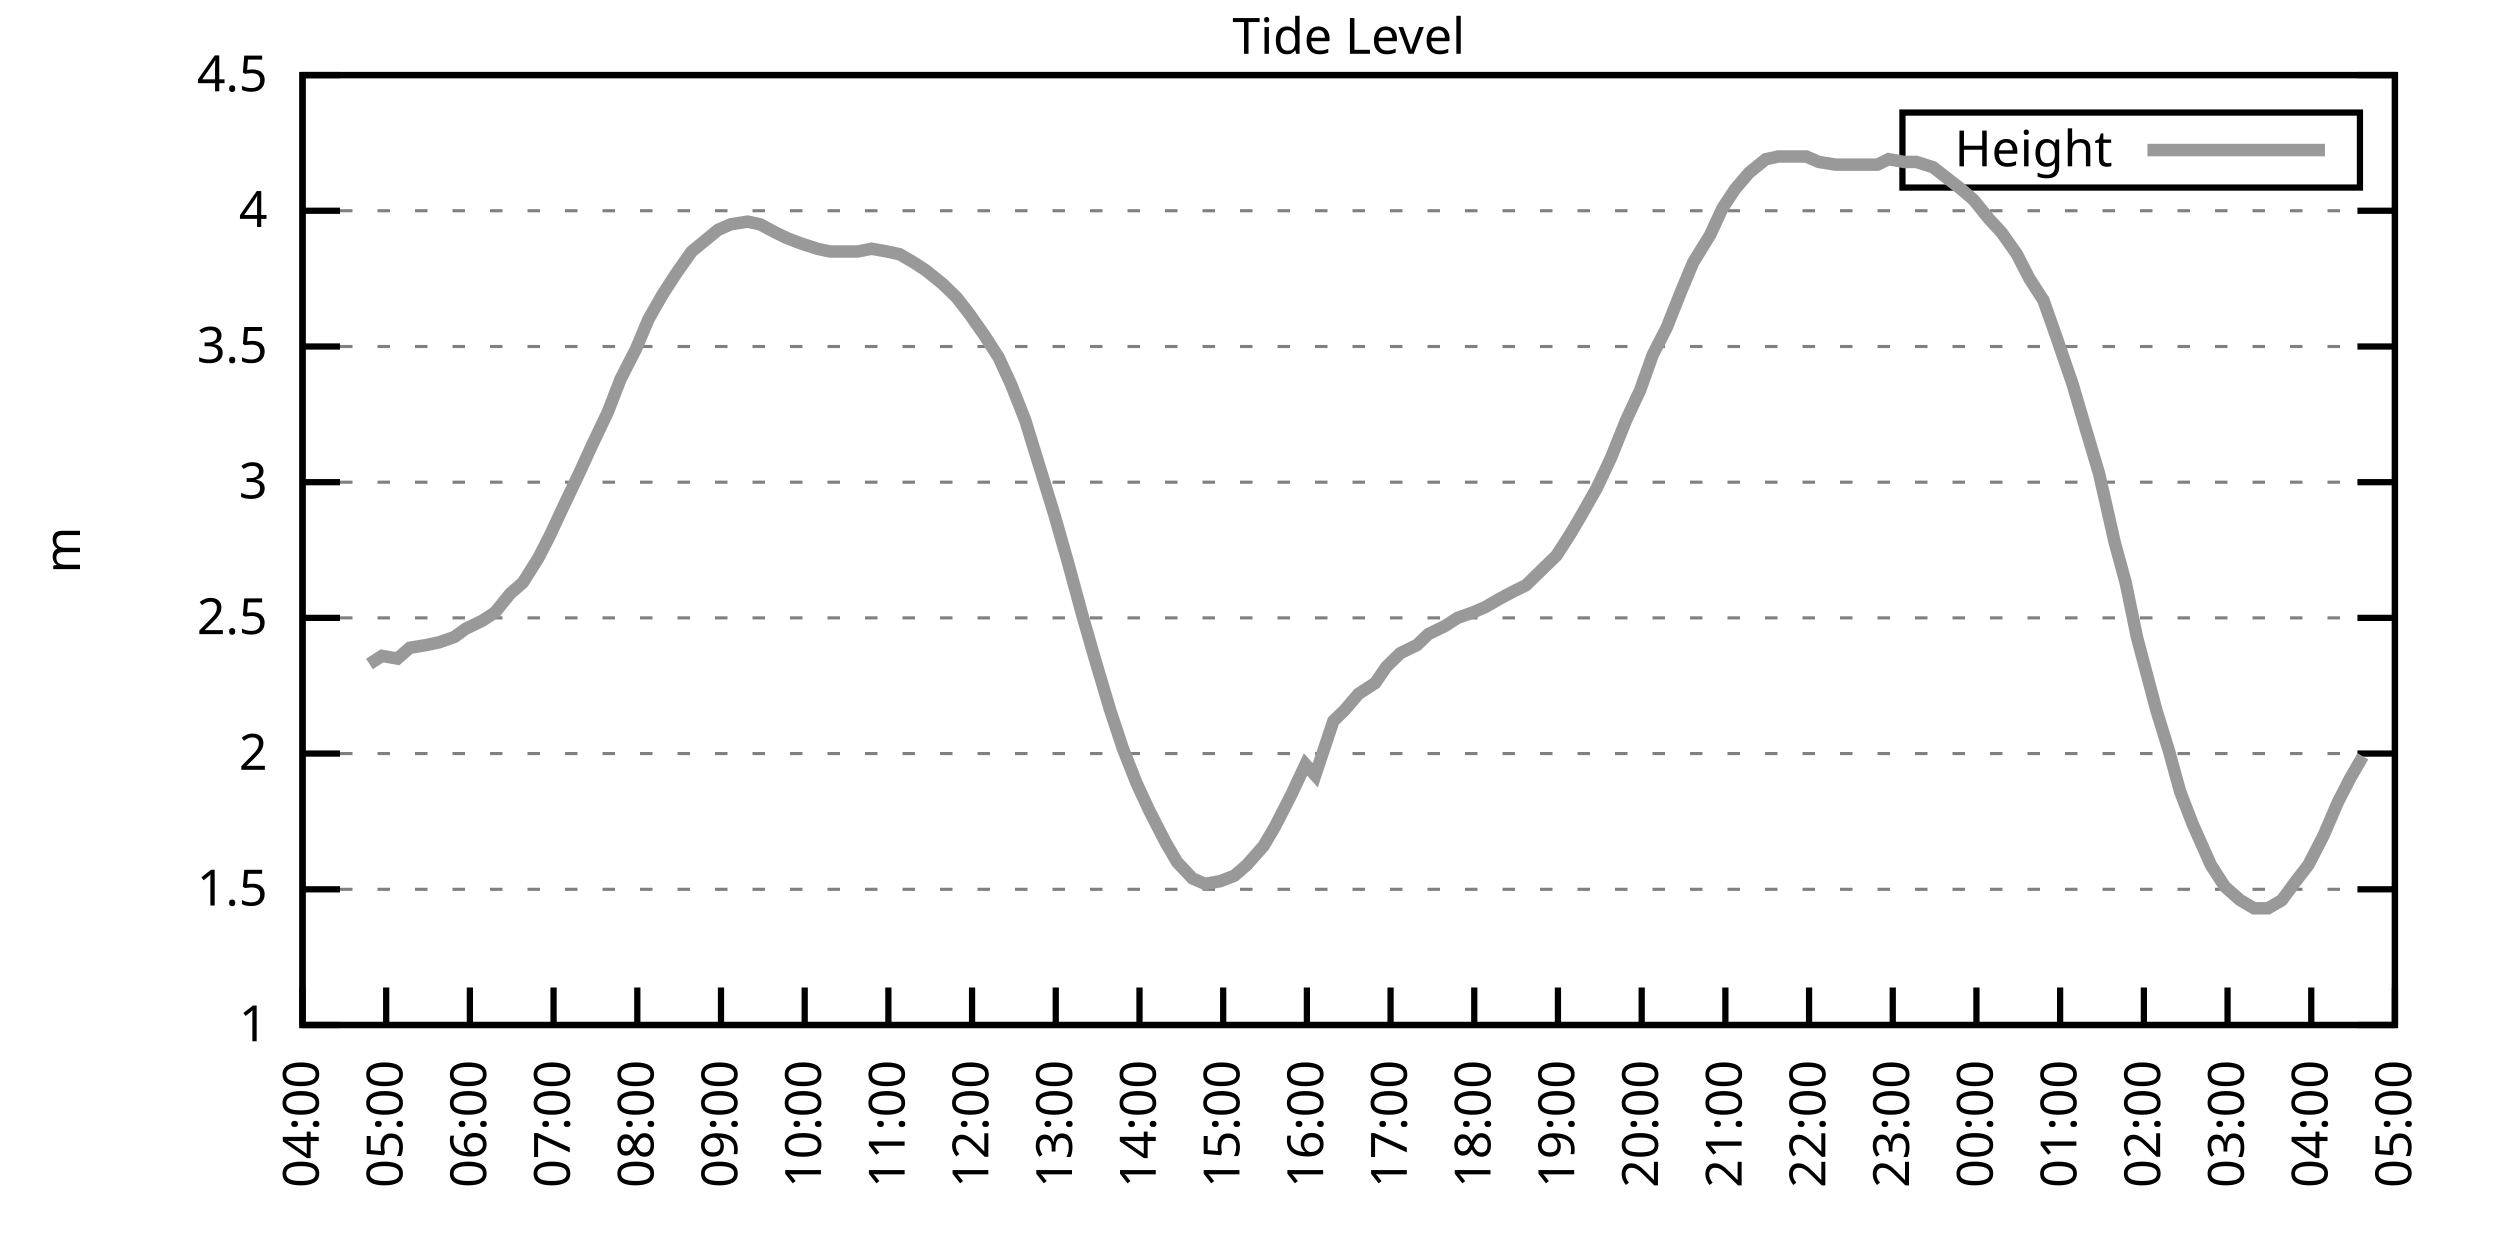
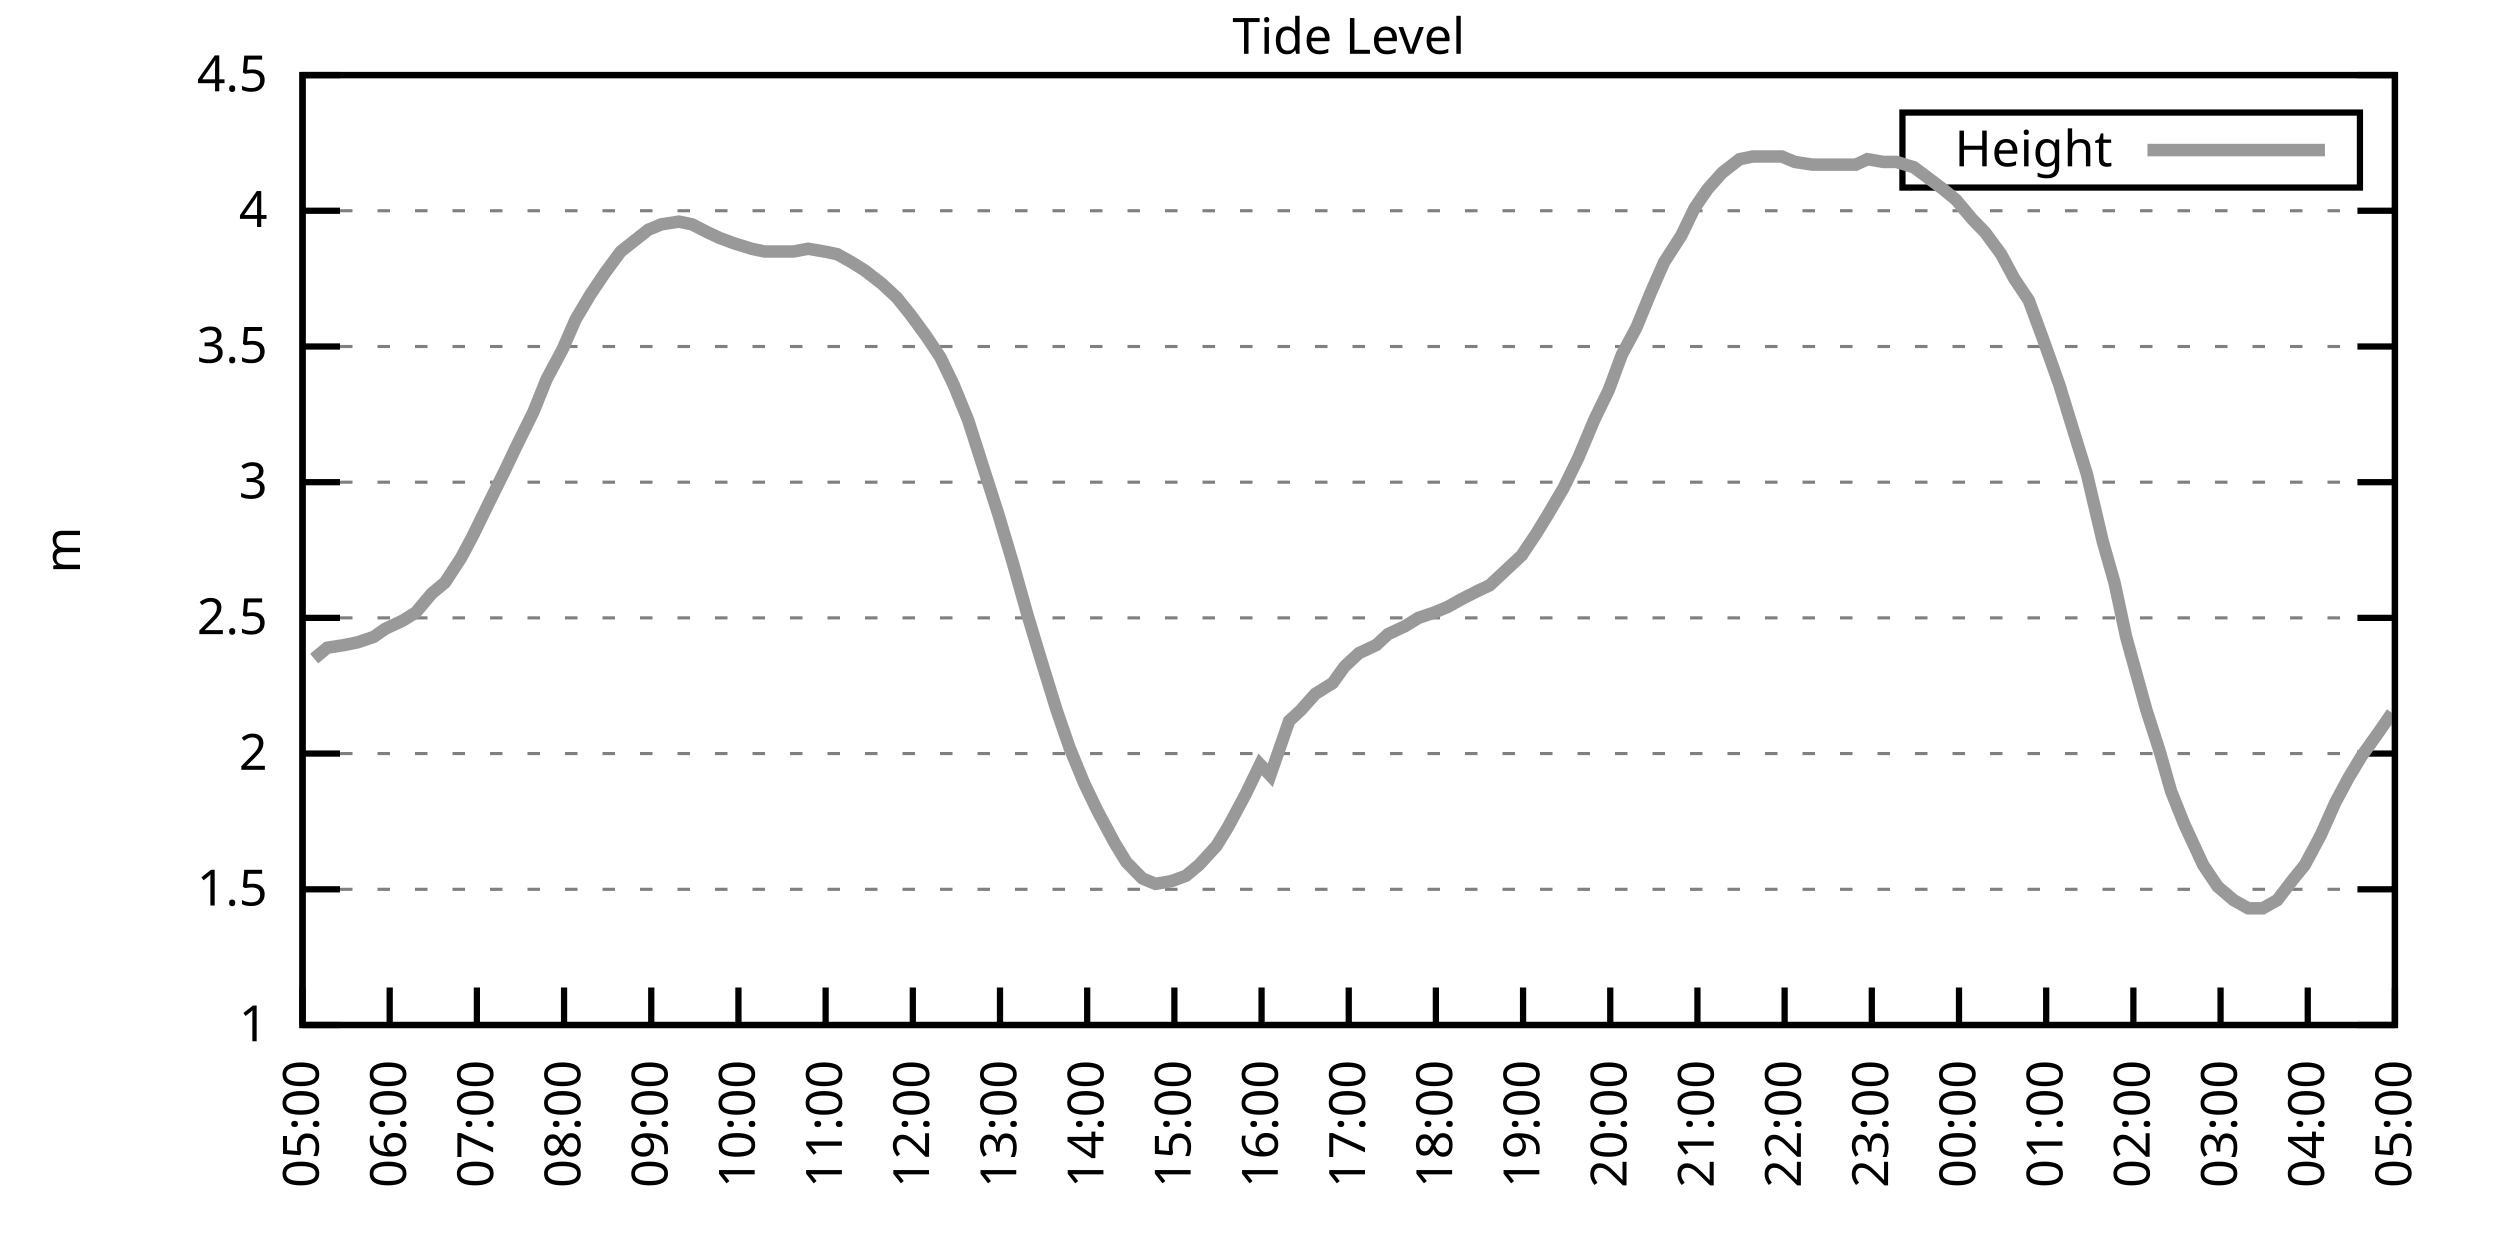
<svg xmlns="http://www.w3.org/2000/svg" xmlns:xlink="http://www.w3.org/1999/xlink" width="400" height="200" viewBox="0 0 400 200">
  <g id="gnuplot_canvas">
    <rect x="0" y="0" width="400" height="200" fill="none" />
    <defs>
      <circle id="gpDot" r="0.5" stroke-width="0.5" stroke="currentColor" />
      <path id="gpPt0" stroke-width="0.333" stroke="currentColor" d="M-1,0 h2 M0,-1 v2" />
      <path id="gpPt1" stroke-width="0.333" stroke="currentColor" d="M-1,-1 L1,1 M1,-1 L-1,1" />
      <path id="gpPt2" stroke-width="0.333" stroke="currentColor" d="M-1,0 L1,0 M0,-1 L0,1 M-1,-1 L1,1 M-1,1 L1,-1" />
      <rect id="gpPt3" stroke-width="0.333" stroke="currentColor" x="-1" y="-1" width="2" height="2" />
      <rect id="gpPt4" stroke-width="0.333" stroke="currentColor" fill="currentColor" x="-1" y="-1" width="2" height="2" />
      <circle id="gpPt5" stroke-width="0.333" stroke="currentColor" cx="0" cy="0" r="1" />
      <use xlink:href="#gpPt5" id="gpPt6" fill="currentColor" stroke="none" />
      <path id="gpPt7" stroke-width="0.333" stroke="currentColor" d="M0,-1.33 L-1.33,0.67 L1.33,0.67 z" />
      <use xlink:href="#gpPt7" id="gpPt8" fill="currentColor" stroke="none" />
      <use xlink:href="#gpPt7" id="gpPt9" stroke="currentColor" transform="rotate(180)" />
      <use xlink:href="#gpPt9" id="gpPt10" fill="currentColor" stroke="none" />
      <use xlink:href="#gpPt3" id="gpPt11" stroke="currentColor" transform="rotate(45)" />
      <use xlink:href="#gpPt11" id="gpPt12" fill="currentColor" stroke="none" />
      <path id="gpPt13" stroke-width="0.333" stroke="currentColor" d="M0,1.330 L1.265,0.411 L0.782,-1.067 L-0.782,-1.076 L-1.265,0.411 z" />
      <use xlink:href="#gpPt13" id="gpPt14" fill="currentColor" stroke="none" />
      <filter id="textbox" filterUnits="objectBoundingBox" x="0" y="0" height="1" width="1">
        <feFlood flood-color="white" flood-opacity="1" result="bgnd" />
        <feComposite in="SourceGraphic" in2="bgnd" operator="atop" />
      </filter>
      <filter id="greybox" filterUnits="objectBoundingBox" x="0" y="0" height="1" width="1">
        <feFlood flood-color="lightgrey" flood-opacity="1" result="grey" />
        <feComposite in="SourceGraphic" in2="grey" operator="atop" />
      </filter>
    </defs>
    <g fill="none" color="white" stroke="currentColor" stroke-width="1.00" stroke-linecap="butt" stroke-linejoin="miter">
</g>
    <g fill="none" color="black" stroke="currentColor" stroke-width="1.00" stroke-linecap="butt" stroke-linejoin="miter">
      <g stroke="none" shape-rendering="crispEdges">
        <polygon fill="rgb(255, 255, 255)" points="48.40,164.00 383.18,164.00 383.18,12.02 48.40,12.02 " />
      </g>
    </g>
    <g fill="none" color="black" stroke="currentColor" stroke-width="1.00" stroke-linecap="butt" stroke-linejoin="miter">
</g>
    <g fill="none" color="black" stroke="black" stroke-width="0.50" stroke-linecap="butt" stroke-linejoin="miter">
</g>
    <g fill="none" color="gray" stroke="currentColor" stroke-width="0.50" stroke-linecap="butt" stroke-linejoin="miter">
      <path stroke="gray" stroke-dasharray="2,4" class="gridline" d="M48.40,164.00 L383.19,164.00  " />
    </g>
    <g fill="none" color="gray" stroke="gray" stroke-width="1.00" stroke-linecap="butt" stroke-linejoin="miter">
</g>
    <g fill="none" color="black" stroke="currentColor" stroke-width="1.00" stroke-linecap="butt" stroke-linejoin="miter">
      <path stroke="black" d="M48.40,164.00 L54.40,164.00 M383.19,164.00 L377.19,164.00  " />
      <g transform="translate(42.80,166.60)" stroke="none" fill="black" font-family="Sans" font-size="8.00" text-anchor="end">
        <text>
          <tspan font-family="Sans"> 1</tspan>
        </text>
      </g>
    </g>
    <g fill="none" color="black" stroke="currentColor" stroke-width="1.00" stroke-linecap="butt" stroke-linejoin="miter">
</g>
    <g fill="none" color="black" stroke="black" stroke-width="0.50" stroke-linecap="butt" stroke-linejoin="miter">
</g>
    <g fill="none" color="gray" stroke="currentColor" stroke-width="0.50" stroke-linecap="butt" stroke-linejoin="miter">
      <path stroke="gray" stroke-dasharray="2,4" class="gridline" d="M48.40,142.29 L383.19,142.29  " />
    </g>
    <g fill="none" color="gray" stroke="gray" stroke-width="1.00" stroke-linecap="butt" stroke-linejoin="miter">
</g>
    <g fill="none" color="black" stroke="currentColor" stroke-width="1.00" stroke-linecap="butt" stroke-linejoin="miter">
      <path stroke="black" d="M48.40,142.29 L54.40,142.29 M383.19,142.29 L377.19,142.29  " />
      <g transform="translate(42.80,144.89)" stroke="none" fill="black" font-family="Sans" font-size="8.00" text-anchor="end">
        <text>
          <tspan font-family="Sans"> 1.5</tspan>
        </text>
      </g>
    </g>
    <g fill="none" color="black" stroke="currentColor" stroke-width="1.00" stroke-linecap="butt" stroke-linejoin="miter">
</g>
    <g fill="none" color="black" stroke="black" stroke-width="0.50" stroke-linecap="butt" stroke-linejoin="miter">
</g>
    <g fill="none" color="gray" stroke="currentColor" stroke-width="0.50" stroke-linecap="butt" stroke-linejoin="miter">
      <path stroke="gray" stroke-dasharray="2,4" class="gridline" d="M48.40,120.57 L383.19,120.57  " />
    </g>
    <g fill="none" color="gray" stroke="gray" stroke-width="1.00" stroke-linecap="butt" stroke-linejoin="miter">
</g>
    <g fill="none" color="black" stroke="currentColor" stroke-width="1.00" stroke-linecap="butt" stroke-linejoin="miter">
      <path stroke="black" d="M48.40,120.57 L54.40,120.57 M383.19,120.57 L377.19,120.57  " />
      <g transform="translate(42.80,123.17)" stroke="none" fill="black" font-family="Sans" font-size="8.00" text-anchor="end">
        <text>
          <tspan font-family="Sans"> 2</tspan>
        </text>
      </g>
    </g>
    <g fill="none" color="black" stroke="currentColor" stroke-width="1.00" stroke-linecap="butt" stroke-linejoin="miter">
</g>
    <g fill="none" color="black" stroke="black" stroke-width="0.50" stroke-linecap="butt" stroke-linejoin="miter">
</g>
    <g fill="none" color="gray" stroke="currentColor" stroke-width="0.50" stroke-linecap="butt" stroke-linejoin="miter">
      <path stroke="gray" stroke-dasharray="2,4" class="gridline" d="M48.40,98.86 L383.19,98.86  " />
    </g>
    <g fill="none" color="gray" stroke="gray" stroke-width="1.00" stroke-linecap="butt" stroke-linejoin="miter">
</g>
    <g fill="none" color="black" stroke="currentColor" stroke-width="1.00" stroke-linecap="butt" stroke-linejoin="miter">
      <path stroke="black" d="M48.40,98.86 L54.40,98.86 M383.19,98.86 L377.19,98.86  " />
      <g transform="translate(42.80,101.46)" stroke="none" fill="black" font-family="Sans" font-size="8.00" text-anchor="end">
        <text>
          <tspan font-family="Sans"> 2.5</tspan>
        </text>
      </g>
    </g>
    <g fill="none" color="black" stroke="currentColor" stroke-width="1.00" stroke-linecap="butt" stroke-linejoin="miter">
</g>
    <g fill="none" color="black" stroke="black" stroke-width="0.50" stroke-linecap="butt" stroke-linejoin="miter">
</g>
    <g fill="none" color="gray" stroke="currentColor" stroke-width="0.50" stroke-linecap="butt" stroke-linejoin="miter">
      <path stroke="gray" stroke-dasharray="2,4" class="gridline" d="M48.40,77.15 L383.19,77.15  " />
    </g>
    <g fill="none" color="gray" stroke="gray" stroke-width="1.00" stroke-linecap="butt" stroke-linejoin="miter">
</g>
    <g fill="none" color="black" stroke="currentColor" stroke-width="1.00" stroke-linecap="butt" stroke-linejoin="miter">
      <path stroke="black" d="M48.40,77.15 L54.40,77.15 M383.19,77.15 L377.19,77.15  " />
      <g transform="translate(42.80,79.75)" stroke="none" fill="black" font-family="Sans" font-size="8.00" text-anchor="end">
        <text>
          <tspan font-family="Sans"> 3</tspan>
        </text>
      </g>
    </g>
    <g fill="none" color="black" stroke="currentColor" stroke-width="1.00" stroke-linecap="butt" stroke-linejoin="miter">
</g>
    <g fill="none" color="black" stroke="black" stroke-width="0.50" stroke-linecap="butt" stroke-linejoin="miter">
</g>
    <g fill="none" color="gray" stroke="currentColor" stroke-width="0.50" stroke-linecap="butt" stroke-linejoin="miter">
      <path stroke="gray" stroke-dasharray="2,4" class="gridline" d="M48.40,55.44 L383.19,55.44  " />
    </g>
    <g fill="none" color="gray" stroke="gray" stroke-width="1.00" stroke-linecap="butt" stroke-linejoin="miter">
</g>
    <g fill="none" color="black" stroke="currentColor" stroke-width="1.00" stroke-linecap="butt" stroke-linejoin="miter">
      <path stroke="black" d="M48.40,55.44 L54.40,55.44 M383.19,55.44 L377.19,55.44  " />
      <g transform="translate(42.80,58.04)" stroke="none" fill="black" font-family="Sans" font-size="8.00" text-anchor="end">
        <text>
          <tspan font-family="Sans"> 3.5</tspan>
        </text>
      </g>
    </g>
    <g fill="none" color="black" stroke="currentColor" stroke-width="1.00" stroke-linecap="butt" stroke-linejoin="miter">
</g>
    <g fill="none" color="black" stroke="black" stroke-width="0.50" stroke-linecap="butt" stroke-linejoin="miter">
</g>
    <g fill="none" color="gray" stroke="currentColor" stroke-width="0.50" stroke-linecap="butt" stroke-linejoin="miter">
      <path stroke="gray" stroke-dasharray="2,4" class="gridline" d="M48.40,33.72 L383.19,33.72  " />
    </g>
    <g fill="none" color="gray" stroke="gray" stroke-width="1.00" stroke-linecap="butt" stroke-linejoin="miter">
</g>
    <g fill="none" color="black" stroke="currentColor" stroke-width="1.00" stroke-linecap="butt" stroke-linejoin="miter">
      <path stroke="black" d="M48.40,33.72 L54.40,33.72 M383.19,33.72 L377.19,33.72  " />
      <g transform="translate(42.80,36.32)" stroke="none" fill="black" font-family="Sans" font-size="8.00" text-anchor="end">
        <text>
          <tspan font-family="Sans"> 4</tspan>
        </text>
      </g>
    </g>
    <g fill="none" color="black" stroke="currentColor" stroke-width="1.00" stroke-linecap="butt" stroke-linejoin="miter">
</g>
    <g fill="none" color="black" stroke="black" stroke-width="0.50" stroke-linecap="butt" stroke-linejoin="miter">
</g>
    <g fill="none" color="gray" stroke="currentColor" stroke-width="0.50" stroke-linecap="butt" stroke-linejoin="miter">
      <path stroke="gray" stroke-dasharray="2,4" class="gridline" d="M48.40,12.01 L383.19,12.01  " />
    </g>
    <g fill="none" color="gray" stroke="gray" stroke-width="1.00" stroke-linecap="butt" stroke-linejoin="miter">
</g>
    <g fill="none" color="black" stroke="currentColor" stroke-width="1.00" stroke-linecap="butt" stroke-linejoin="miter">
      <path stroke="black" d="M48.40,12.01 L54.40,12.01 M383.19,12.01 L377.19,12.01  " />
      <g transform="translate(42.80,14.61)" stroke="none" fill="black" font-family="Sans" font-size="8.00" text-anchor="end">
        <text>
          <tspan font-family="Sans"> 4.5</tspan>
        </text>
      </g>
    </g>
    <g fill="none" color="black" stroke="currentColor" stroke-width="1.00" stroke-linecap="butt" stroke-linejoin="miter">
      <path stroke="black" d="M48.40,164.00 L48.40,158.00  " />
      <g transform="translate(51.00,169.60) rotate(270.00)" stroke="none" fill="black" font-family="Sans" font-size="8.00" text-anchor="end">
        <text>
-           <tspan font-family="Sans">04:00</tspan>
-         </text>
-       </g>
-     </g>
-     <g fill="none" color="black" stroke="currentColor" stroke-width="1.00" stroke-linecap="butt" stroke-linejoin="miter">
-       <path stroke="black" d="M61.79,164.00 L61.79,158.00  " />
-       <g transform="translate(64.39,169.60) rotate(270.00)" stroke="none" fill="black" font-family="Sans" font-size="8.00" text-anchor="end">
-         <text>
          <tspan font-family="Sans">05:00</tspan>
        </text>
      </g>
    </g>
    <g fill="none" color="black" stroke="currentColor" stroke-width="1.00" stroke-linecap="butt" stroke-linejoin="miter">
-       <path stroke="black" d="M75.18,164.00 L75.18,158.00  " />
-       <g transform="translate(77.78,169.60) rotate(270.00)" stroke="none" fill="black" font-family="Sans" font-size="8.00" text-anchor="end">
+       <path stroke="black" d="M62.35,164.00 L62.35,158.00  " />
+       <g transform="translate(64.95,169.60) rotate(270.00)" stroke="none" fill="black" font-family="Sans" font-size="8.00" text-anchor="end">
        <text>
          <tspan font-family="Sans">06:00</tspan>
        </text>
      </g>
    </g>
    <g fill="none" color="black" stroke="currentColor" stroke-width="1.00" stroke-linecap="butt" stroke-linejoin="miter">
-       <path stroke="black" d="M88.57,164.00 L88.57,158.00  " />
-       <g transform="translate(91.17,169.60) rotate(270.00)" stroke="none" fill="black" font-family="Sans" font-size="8.00" text-anchor="end">
+       <path stroke="black" d="M76.30,164.00 L76.30,158.00  " />
+       <g transform="translate(78.90,169.60) rotate(270.00)" stroke="none" fill="black" font-family="Sans" font-size="8.00" text-anchor="end">
        <text>
          <tspan font-family="Sans">07:00</tspan>
        </text>
      </g>
    </g>
    <g fill="none" color="black" stroke="currentColor" stroke-width="1.00" stroke-linecap="butt" stroke-linejoin="miter">
-       <path stroke="black" d="M101.97,164.00 L101.97,158.00  " />
-       <g transform="translate(104.57,169.60) rotate(270.00)" stroke="none" fill="black" font-family="Sans" font-size="8.00" text-anchor="end">
+       <path stroke="black" d="M90.25,164.00 L90.25,158.00  " />
+       <g transform="translate(92.85,169.60) rotate(270.00)" stroke="none" fill="black" font-family="Sans" font-size="8.00" text-anchor="end">
        <text>
          <tspan font-family="Sans">08:00</tspan>
        </text>
      </g>
    </g>
    <g fill="none" color="black" stroke="currentColor" stroke-width="1.00" stroke-linecap="butt" stroke-linejoin="miter">
-       <path stroke="black" d="M115.36,164.00 L115.36,158.00  " />
-       <g transform="translate(117.96,169.60) rotate(270.00)" stroke="none" fill="black" font-family="Sans" font-size="8.00" text-anchor="end">
+       <path stroke="black" d="M104.20,164.00 L104.20,158.00  " />
+       <g transform="translate(106.80,169.60) rotate(270.00)" stroke="none" fill="black" font-family="Sans" font-size="8.00" text-anchor="end">
        <text>
          <tspan font-family="Sans">09:00</tspan>
        </text>
      </g>
    </g>
    <g fill="none" color="black" stroke="currentColor" stroke-width="1.00" stroke-linecap="butt" stroke-linejoin="miter">
-       <path stroke="black" d="M128.75,164.00 L128.75,158.00  " />
-       <g transform="translate(131.35,169.60) rotate(270.00)" stroke="none" fill="black" font-family="Sans" font-size="8.00" text-anchor="end">
+       <path stroke="black" d="M118.15,164.00 L118.15,158.00  " />
+       <g transform="translate(120.75,169.60) rotate(270.00)" stroke="none" fill="black" font-family="Sans" font-size="8.00" text-anchor="end">
        <text>
          <tspan font-family="Sans">10:00</tspan>
        </text>
      </g>
    </g>
    <g fill="none" color="black" stroke="currentColor" stroke-width="1.00" stroke-linecap="butt" stroke-linejoin="miter">
-       <path stroke="black" d="M142.14,164.00 L142.14,158.00  " />
-       <g transform="translate(144.74,169.60) rotate(270.00)" stroke="none" fill="black" font-family="Sans" font-size="8.00" text-anchor="end">
+       <path stroke="black" d="M132.10,164.00 L132.10,158.00  " />
+       <g transform="translate(134.70,169.60) rotate(270.00)" stroke="none" fill="black" font-family="Sans" font-size="8.00" text-anchor="end">
        <text>
          <tspan font-family="Sans">11:00</tspan>
        </text>
      </g>
    </g>
    <g fill="none" color="black" stroke="currentColor" stroke-width="1.00" stroke-linecap="butt" stroke-linejoin="miter">
-       <path stroke="black" d="M155.53,164.00 L155.53,158.00  " />
-       <g transform="translate(158.13,169.60) rotate(270.00)" stroke="none" fill="black" font-family="Sans" font-size="8.00" text-anchor="end">
+       <path stroke="black" d="M146.05,164.00 L146.05,158.00  " />
+       <g transform="translate(148.65,169.60) rotate(270.00)" stroke="none" fill="black" font-family="Sans" font-size="8.00" text-anchor="end">
        <text>
          <tspan font-family="Sans">12:00</tspan>
        </text>
      </g>
    </g>
    <g fill="none" color="black" stroke="currentColor" stroke-width="1.00" stroke-linecap="butt" stroke-linejoin="miter">
-       <path stroke="black" d="M168.92,164.00 L168.92,158.00  " />
-       <g transform="translate(171.52,169.60) rotate(270.00)" stroke="none" fill="black" font-family="Sans" font-size="8.00" text-anchor="end">
+       <path stroke="black" d="M160.00,164.00 L160.00,158.00  " />
+       <g transform="translate(162.60,169.60) rotate(270.00)" stroke="none" fill="black" font-family="Sans" font-size="8.00" text-anchor="end">
        <text>
          <tspan font-family="Sans">13:00</tspan>
        </text>
      </g>
    </g>
    <g fill="none" color="black" stroke="currentColor" stroke-width="1.00" stroke-linecap="butt" stroke-linejoin="miter">
-       <path stroke="black" d="M182.32,164.00 L182.32,158.00  " />
-       <g transform="translate(184.92,169.60) rotate(270.00)" stroke="none" fill="black" font-family="Sans" font-size="8.00" text-anchor="end">
+       <path stroke="black" d="M173.95,164.00 L173.95,158.00  " />
+       <g transform="translate(176.55,169.60) rotate(270.00)" stroke="none" fill="black" font-family="Sans" font-size="8.00" text-anchor="end">
        <text>
          <tspan font-family="Sans">14:00</tspan>
        </text>
      </g>
    </g>
    <g fill="none" color="black" stroke="currentColor" stroke-width="1.00" stroke-linecap="butt" stroke-linejoin="miter">
-       <path stroke="black" d="M195.71,164.00 L195.71,158.00  " />
-       <g transform="translate(198.31,169.60) rotate(270.00)" stroke="none" fill="black" font-family="Sans" font-size="8.00" text-anchor="end">
+       <path stroke="black" d="M187.90,164.00 L187.90,158.00  " />
+       <g transform="translate(190.50,169.60) rotate(270.00)" stroke="none" fill="black" font-family="Sans" font-size="8.00" text-anchor="end">
        <text>
          <tspan font-family="Sans">15:00</tspan>
        </text>
      </g>
    </g>
    <g fill="none" color="black" stroke="currentColor" stroke-width="1.00" stroke-linecap="butt" stroke-linejoin="miter">
-       <path stroke="black" d="M209.10,164.00 L209.10,158.00  " />
-       <g transform="translate(211.70,169.60) rotate(270.00)" stroke="none" fill="black" font-family="Sans" font-size="8.00" text-anchor="end">
+       <path stroke="black" d="M201.85,164.00 L201.85,158.00  " />
+       <g transform="translate(204.45,169.60) rotate(270.00)" stroke="none" fill="black" font-family="Sans" font-size="8.00" text-anchor="end">
        <text>
          <tspan font-family="Sans">16:00</tspan>
        </text>
      </g>
    </g>
    <g fill="none" color="black" stroke="currentColor" stroke-width="1.00" stroke-linecap="butt" stroke-linejoin="miter">
-       <path stroke="black" d="M222.49,164.00 L222.49,158.00  " />
-       <g transform="translate(225.09,169.60) rotate(270.00)" stroke="none" fill="black" font-family="Sans" font-size="8.00" text-anchor="end">
+       <path stroke="black" d="M215.80,164.00 L215.80,158.00  " />
+       <g transform="translate(218.40,169.60) rotate(270.00)" stroke="none" fill="black" font-family="Sans" font-size="8.00" text-anchor="end">
        <text>
          <tspan font-family="Sans">17:00</tspan>
        </text>
      </g>
    </g>
    <g fill="none" color="black" stroke="currentColor" stroke-width="1.00" stroke-linecap="butt" stroke-linejoin="miter">
-       <path stroke="black" d="M235.88,164.00 L235.88,158.00  " />
-       <g transform="translate(238.48,169.60) rotate(270.00)" stroke="none" fill="black" font-family="Sans" font-size="8.00" text-anchor="end">
+       <path stroke="black" d="M229.74,164.00 L229.74,158.00  " />
+       <g transform="translate(232.34,169.60) rotate(270.00)" stroke="none" fill="black" font-family="Sans" font-size="8.00" text-anchor="end">
        <text>
          <tspan font-family="Sans">18:00</tspan>
        </text>
      </g>
    </g>
    <g fill="none" color="black" stroke="currentColor" stroke-width="1.00" stroke-linecap="butt" stroke-linejoin="miter">
-       <path stroke="black" d="M249.27,164.00 L249.27,158.00  " />
-       <g transform="translate(251.87,169.60) rotate(270.00)" stroke="none" fill="black" font-family="Sans" font-size="8.00" text-anchor="end">
+       <path stroke="black" d="M243.69,164.00 L243.69,158.00  " />
+       <g transform="translate(246.29,169.60) rotate(270.00)" stroke="none" fill="black" font-family="Sans" font-size="8.00" text-anchor="end">
        <text>
          <tspan font-family="Sans">19:00</tspan>
        </text>
      </g>
    </g>
    <g fill="none" color="black" stroke="currentColor" stroke-width="1.00" stroke-linecap="butt" stroke-linejoin="miter">
-       <path stroke="black" d="M262.67,164.00 L262.67,158.00  " />
-       <g transform="translate(265.27,169.60) rotate(270.00)" stroke="none" fill="black" font-family="Sans" font-size="8.00" text-anchor="end">
+       <path stroke="black" d="M257.64,164.00 L257.64,158.00  " />
+       <g transform="translate(260.24,169.60) rotate(270.00)" stroke="none" fill="black" font-family="Sans" font-size="8.00" text-anchor="end">
        <text>
          <tspan font-family="Sans">20:00</tspan>
        </text>
      </g>
    </g>
    <g fill="none" color="black" stroke="currentColor" stroke-width="1.00" stroke-linecap="butt" stroke-linejoin="miter">
-       <path stroke="black" d="M276.06,164.00 L276.06,158.00  " />
-       <g transform="translate(278.66,169.60) rotate(270.00)" stroke="none" fill="black" font-family="Sans" font-size="8.00" text-anchor="end">
+       <path stroke="black" d="M271.59,164.00 L271.59,158.00  " />
+       <g transform="translate(274.19,169.60) rotate(270.00)" stroke="none" fill="black" font-family="Sans" font-size="8.00" text-anchor="end">
        <text>
          <tspan font-family="Sans">21:00</tspan>
        </text>
      </g>
    </g>
    <g fill="none" color="black" stroke="currentColor" stroke-width="1.00" stroke-linecap="butt" stroke-linejoin="miter">
-       <path stroke="black" d="M289.45,164.00 L289.45,158.00  " />
-       <g transform="translate(292.05,169.60) rotate(270.00)" stroke="none" fill="black" font-family="Sans" font-size="8.00" text-anchor="end">
+       <path stroke="black" d="M285.54,164.00 L285.54,158.00  " />
+       <g transform="translate(288.14,169.60) rotate(270.00)" stroke="none" fill="black" font-family="Sans" font-size="8.00" text-anchor="end">
        <text>
          <tspan font-family="Sans">22:00</tspan>
        </text>
      </g>
    </g>
    <g fill="none" color="black" stroke="currentColor" stroke-width="1.00" stroke-linecap="butt" stroke-linejoin="miter">
-       <path stroke="black" d="M302.84,164.00 L302.84,158.00  " />
-       <g transform="translate(305.44,169.60) rotate(270.00)" stroke="none" fill="black" font-family="Sans" font-size="8.00" text-anchor="end">
+       <path stroke="black" d="M299.49,164.00 L299.49,158.00  " />
+       <g transform="translate(302.09,169.60) rotate(270.00)" stroke="none" fill="black" font-family="Sans" font-size="8.00" text-anchor="end">
        <text>
          <tspan font-family="Sans">23:00</tspan>
        </text>
      </g>
    </g>
    <g fill="none" color="black" stroke="currentColor" stroke-width="1.00" stroke-linecap="butt" stroke-linejoin="miter">
-       <path stroke="black" d="M316.23,164.00 L316.23,158.00  " />
-       <g transform="translate(318.83,169.60) rotate(270.00)" stroke="none" fill="black" font-family="Sans" font-size="8.00" text-anchor="end">
+       <path stroke="black" d="M313.44,164.00 L313.44,158.00  " />
+       <g transform="translate(316.04,169.60) rotate(270.00)" stroke="none" fill="black" font-family="Sans" font-size="8.00" text-anchor="end">
        <text>
          <tspan font-family="Sans">00:00</tspan>
        </text>
      </g>
    </g>
    <g fill="none" color="black" stroke="currentColor" stroke-width="1.00" stroke-linecap="butt" stroke-linejoin="miter">
-       <path stroke="black" d="M329.62,164.00 L329.62,158.00  " />
-       <g transform="translate(332.22,169.60) rotate(270.00)" stroke="none" fill="black" font-family="Sans" font-size="8.00" text-anchor="end">
+       <path stroke="black" d="M327.39,164.00 L327.39,158.00  " />
+       <g transform="translate(329.99,169.60) rotate(270.00)" stroke="none" fill="black" font-family="Sans" font-size="8.00" text-anchor="end">
        <text>
          <tspan font-family="Sans">01:00</tspan>
        </text>
      </g>
    </g>
    <g fill="none" color="black" stroke="currentColor" stroke-width="1.00" stroke-linecap="butt" stroke-linejoin="miter">
-       <path stroke="black" d="M343.02,164.00 L343.02,158.00  " />
-       <g transform="translate(345.62,169.60) rotate(270.00)" stroke="none" fill="black" font-family="Sans" font-size="8.00" text-anchor="end">
+       <path stroke="black" d="M341.34,164.00 L341.34,158.00  " />
+       <g transform="translate(343.94,169.60) rotate(270.00)" stroke="none" fill="black" font-family="Sans" font-size="8.00" text-anchor="end">
        <text>
          <tspan font-family="Sans">02:00</tspan>
        </text>
      </g>
    </g>
    <g fill="none" color="black" stroke="currentColor" stroke-width="1.00" stroke-linecap="butt" stroke-linejoin="miter">
-       <path stroke="black" d="M356.41,164.00 L356.41,158.00  " />
-       <g transform="translate(359.01,169.60) rotate(270.00)" stroke="none" fill="black" font-family="Sans" font-size="8.00" text-anchor="end">
+       <path stroke="black" d="M355.29,164.00 L355.29,158.00  " />
+       <g transform="translate(357.89,169.60) rotate(270.00)" stroke="none" fill="black" font-family="Sans" font-size="8.00" text-anchor="end">
        <text>
          <tspan font-family="Sans">03:00</tspan>
        </text>
      </g>
    </g>
    <g fill="none" color="black" stroke="currentColor" stroke-width="1.00" stroke-linecap="butt" stroke-linejoin="miter">
-       <path stroke="black" d="M369.80,164.00 L369.80,158.00  " />
-       <g transform="translate(372.40,169.60) rotate(270.00)" stroke="none" fill="black" font-family="Sans" font-size="8.00" text-anchor="end">
+       <path stroke="black" d="M369.24,164.00 L369.24,158.00  " />
+       <g transform="translate(371.84,169.60) rotate(270.00)" stroke="none" fill="black" font-family="Sans" font-size="8.00" text-anchor="end">
        <text>
          <tspan font-family="Sans">04:00</tspan>
        </text>
      </g>
    </g>
    <g fill="none" color="black" stroke="currentColor" stroke-width="1.00" stroke-linecap="butt" stroke-linejoin="miter">
      <path stroke="black" d="M383.19,164.00 L383.19,158.00  " />
      <g transform="translate(385.79,169.60) rotate(270.00)" stroke="none" fill="black" font-family="Sans" font-size="8.00" text-anchor="end">
        <text>
          <tspan font-family="Sans">05:00</tspan>
        </text>
      </g>
    </g>
    <g fill="none" color="black" stroke="currentColor" stroke-width="1.00" stroke-linecap="butt" stroke-linejoin="miter">
</g>
    <g fill="none" color="black" stroke="currentColor" stroke-width="1.00" stroke-linecap="butt" stroke-linejoin="miter">
      <path stroke="black" d="M48.40,12.01 L48.40,164.00 L383.19,164.00 L383.19,12.01 L48.40,12.01 Z  " />
    </g>
    <g fill="none" color="black" stroke="currentColor" stroke-width="1.00" stroke-linecap="butt" stroke-linejoin="miter">
</g>
    <g fill="none" color="black" stroke="currentColor" stroke-width="1.00" stroke-linecap="butt" stroke-linejoin="miter">
      <path stroke="black" d="M304.39,30.01 L304.39,18.01 L377.59,18.01 L377.59,30.01 L304.39,30.01 Z  " />
    </g>
    <g id="Tide_level_plot_1">
      <g fill="none" color="white" stroke="black" stroke-width="2.00" stroke-linecap="butt" stroke-linejoin="miter">
</g>
      <g fill="none" color="black" stroke="currentColor" stroke-width="2.00" stroke-linecap="butt" stroke-linejoin="miter">
        <g transform="translate(337.99,26.61)" stroke="none" fill="black" font-family="Sans" font-size="8.00" text-anchor="end">
          <text>
            <tspan font-family="Sans">Height</tspan>
          </text>
        </g>
      </g>
      <g fill="none" color="black" stroke="currentColor" stroke-width="2.00" stroke-linecap="butt" stroke-linejoin="miter">
-         <path stroke="rgb(153, 153, 153)" d="M343.59,24.01 L371.99,24.01 M59.11,106.24 L61.12,104.94 L63.58,105.38 L65.59,103.64 L68.26,103.20 L70.27,102.77   L72.73,101.90 L74.51,100.60 L77.19,99.30 L79.20,97.99 L81.66,94.95 L83.66,93.22 L86.12,89.31 L87.91,85.83   L90.14,81.06 L92.82,75.41 L94.60,71.50 L97.28,65.86 L99.29,60.65 L101.74,55.87 L103.75,51.09 L105.98,47.18   L108.22,43.71 L110.67,40.24 L114.91,36.76 L116.92,35.89 L119.60,35.46 L121.61,35.89 L124.06,37.20 L125.85,38.07   L128.08,38.93 L130.76,39.80 L132.77,40.24 L134.78,40.24 L137.23,40.24 L139.46,39.80 L141.92,40.24 L143.93,40.67   L146.16,41.97 L148.17,43.28 L150.85,45.45 L153.08,47.62 L155.09,50.22 L157.54,53.70 L159.77,57.17 L161.78,61.52   L164.01,67.16 L166.02,73.67 L168.70,82.36 L170.93,90.18 L173.17,98.43 L175.17,105.38 L177.63,113.63 L179.64,119.71   L181.87,125.35 L183.88,129.69 L186.56,134.90 L188.34,137.94 L190.80,140.55 L192.81,141.42 L195.26,140.98 L197.49,140.12   L199.50,138.38 L202.18,135.34 L203.97,132.30 L206.64,127.09 L208.88,122.31 L210.44,124.05 L213.34,115.36 L215.13,113.63   L217.36,111.02 L220.04,109.28 L221.82,106.68 L224.05,104.51 L226.73,103.20 L228.52,101.47 L231.20,100.16 L233.20,98.86   L235.66,97.99 L237.67,97.12 L239.90,95.82 L242.36,94.52 L244.14,93.65 L246.37,91.48 L249.05,88.87 L251.28,85.40   L253.07,82.36 L255.52,78.02 L257.76,73.24 L260.21,67.16 L262.44,62.38 L264.45,56.74 L266.68,52.40 L268.92,46.75   L270.92,41.97 L273.60,37.63 L275.61,33.29 L277.62,30.25 L279.85,27.64 L282.53,25.47 L284.54,25.04 L286.99,25.04   L289.00,25.04 L291.01,25.91 L293.69,26.34 L295.70,26.34 L297.71,26.34 L300.39,26.34 L302.17,25.47 L304.63,25.91   L306.63,25.91 L309.31,26.77 L311.54,28.51 L313.78,30.25 L315.79,31.99 L318.24,35.03 L320.25,37.20 L322.70,40.67   L324.71,44.58 L326.95,48.05 L328.95,53.70 L331.63,61.52 L333.42,67.59 L335.87,75.85 L338.33,86.70 L340.11,93.22   L341.90,101.90 L345.02,113.63 L347.03,120.14 L348.82,126.65 L350.83,131.86 L353.73,138.38 L355.96,141.85 L358.42,144.02   L360.65,145.33 L362.88,145.33 L365.11,144.02 L367.34,140.98 L369.35,138.38 L371.81,133.60 L374.04,128.39 L376.05,124.48   L378.06,121.01  " />
+         <path stroke="rgb(153, 153, 153)" d="M343.59,24.01 L371.99,24.01 M50.26,105.38 L52.35,103.64 L55.14,103.20 L57.23,102.77 L59.79,101.90 L61.65,100.60   L64.44,99.30 L66.53,97.99 L69.09,94.95 L71.18,93.22 L73.74,89.31 L75.60,85.83 L77.93,81.06 L80.72,75.41   L82.58,71.50 L85.37,65.86 L87.46,60.65 L90.02,55.87 L92.11,51.09 L94.43,47.18 L96.76,43.71 L99.32,40.24   L103.73,36.76 L105.83,35.89 L108.62,35.46 L110.71,35.89 L113.27,37.20 L115.13,38.07 L117.45,38.93 L120.24,39.80   L122.33,40.24 L124.43,40.24 L126.98,40.24 L129.31,39.80 L131.87,40.24 L133.96,40.67 L136.28,41.97 L138.37,43.28   L141.16,45.45 L143.49,47.62 L145.58,50.22 L148.14,53.70 L150.46,57.17 L152.56,61.52 L154.88,67.16 L156.97,73.67   L159.76,82.36 L162.09,90.18 L164.41,98.43 L166.51,105.38 L169.06,113.63 L171.16,119.71 L173.48,125.35 L175.57,129.69   L178.36,134.90 L180.22,137.94 L182.78,140.55 L184.87,141.42 L187.43,140.98 L189.76,140.12 L191.85,138.38 L194.64,135.34   L196.50,132.30 L199.29,127.09 L201.61,122.31 L203.24,124.05 L206.26,115.36 L208.12,113.63 L210.45,111.02 L213.24,109.28   L215.10,106.68 L217.42,104.51 L220.21,103.20 L222.07,101.47 L224.86,100.16 L226.95,98.86 L229.51,97.99 L231.60,97.12   L233.93,95.82 L236.49,94.52 L238.35,93.65 L240.67,91.48 L243.46,88.87 L245.79,85.40 L247.65,82.36 L250.20,78.02   L252.53,73.24 L255.09,67.16 L257.41,62.38 L259.50,56.74 L261.83,52.40 L264.15,46.75 L266.25,41.97 L269.04,37.63   L271.13,33.29 L273.22,30.25 L275.55,27.64 L278.34,25.47 L280.43,25.04 L282.99,25.04 L285.08,25.04 L287.17,25.91   L289.96,26.34 L292.05,26.34 L294.15,26.34 L296.94,26.34 L298.80,25.47 L301.35,25.91 L303.44,25.91 L306.23,26.77   L308.56,28.51 L310.88,30.25 L312.98,31.99 L315.53,35.03 L317.63,37.20 L320.18,40.67 L322.28,44.58 L324.60,48.05   L326.69,53.70 L329.48,61.52 L331.34,67.59 L333.90,75.85 L336.46,86.70 L338.32,93.22 L340.18,101.90 L343.43,113.63   L345.53,120.14 L347.39,126.65 L349.48,131.86 L352.50,138.38 L354.83,141.85 L357.38,144.02 L359.71,145.33 L362.03,145.33   L364.36,144.02 L366.68,140.98 L368.78,138.38 L371.33,133.60 L373.66,128.39 L375.75,124.48 L377.84,121.01 L380.63,117.10   L382.73,114.06  " />
      </g>
    </g>
    <g fill="none" color="black" stroke="currentColor" stroke-width="2.00" stroke-linecap="butt" stroke-linejoin="miter">
</g>
    <g fill="none" color="black" stroke="black" stroke-width="1.00" stroke-linecap="butt" stroke-linejoin="miter">
</g>
    <g fill="none" color="black" stroke="currentColor" stroke-width="1.00" stroke-linecap="butt" stroke-linejoin="miter">
      <path stroke="black" d="M48.40,12.01 L48.40,164.00 L383.19,164.00 L383.19,12.01 L48.40,12.01 Z  " />
      <g transform="translate(12.80,88.01) rotate(270.00)" stroke="none" fill="black" font-family="Sans" font-size="8.00" text-anchor="middle">
        <text>
          <tspan font-family="Sans">m</tspan>
        </text>
      </g>
    </g>
    <g fill="none" color="black" stroke="currentColor" stroke-width="1.00" stroke-linecap="butt" stroke-linejoin="miter">
</g>
    <g fill="none" color="black" stroke="currentColor" stroke-width="1.00" stroke-linecap="butt" stroke-linejoin="miter">
      <g transform="translate(215.79,8.61)" stroke="none" fill="black" font-family="Sans" font-size="8.00" text-anchor="middle">
        <text>
          <tspan font-family="Sans">Tide Level</tspan>
        </text>
      </g>
    </g>
    <g fill="none" color="black" stroke="currentColor" stroke-width="1.00" stroke-linecap="butt" stroke-linejoin="miter">
</g>
  </g>
</svg>
